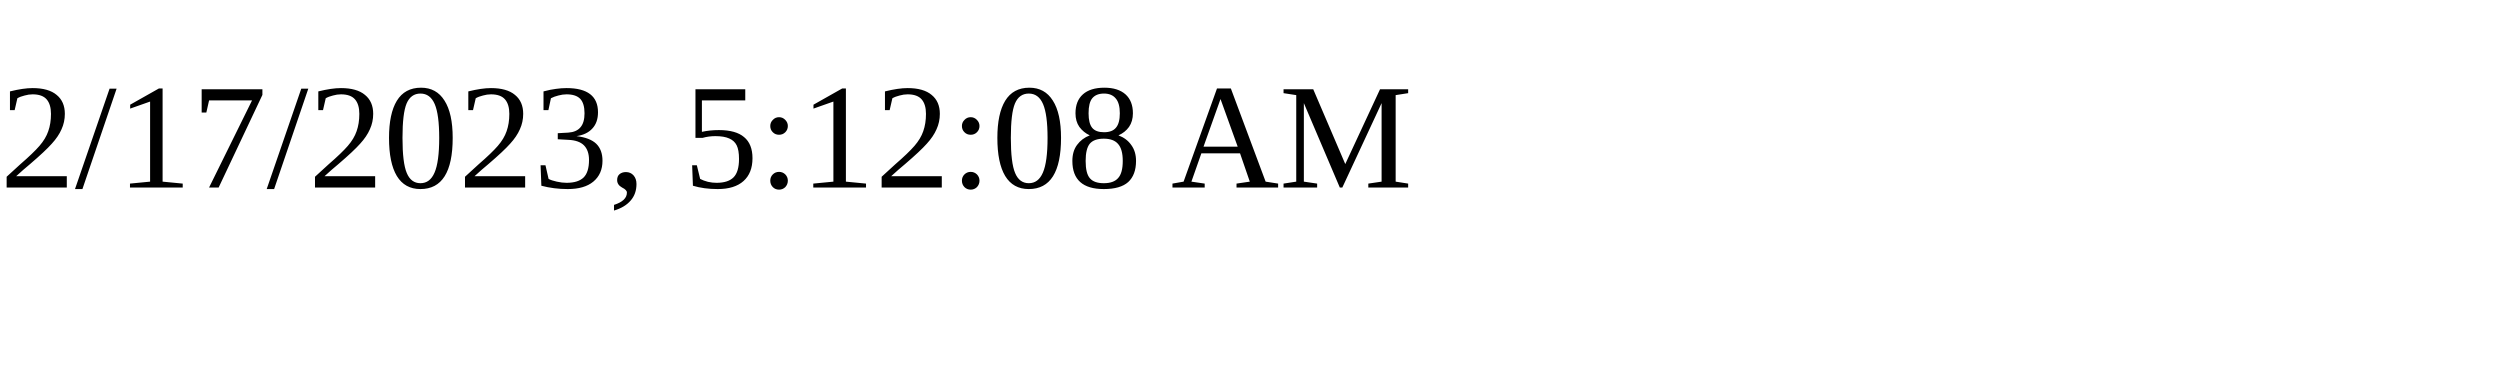
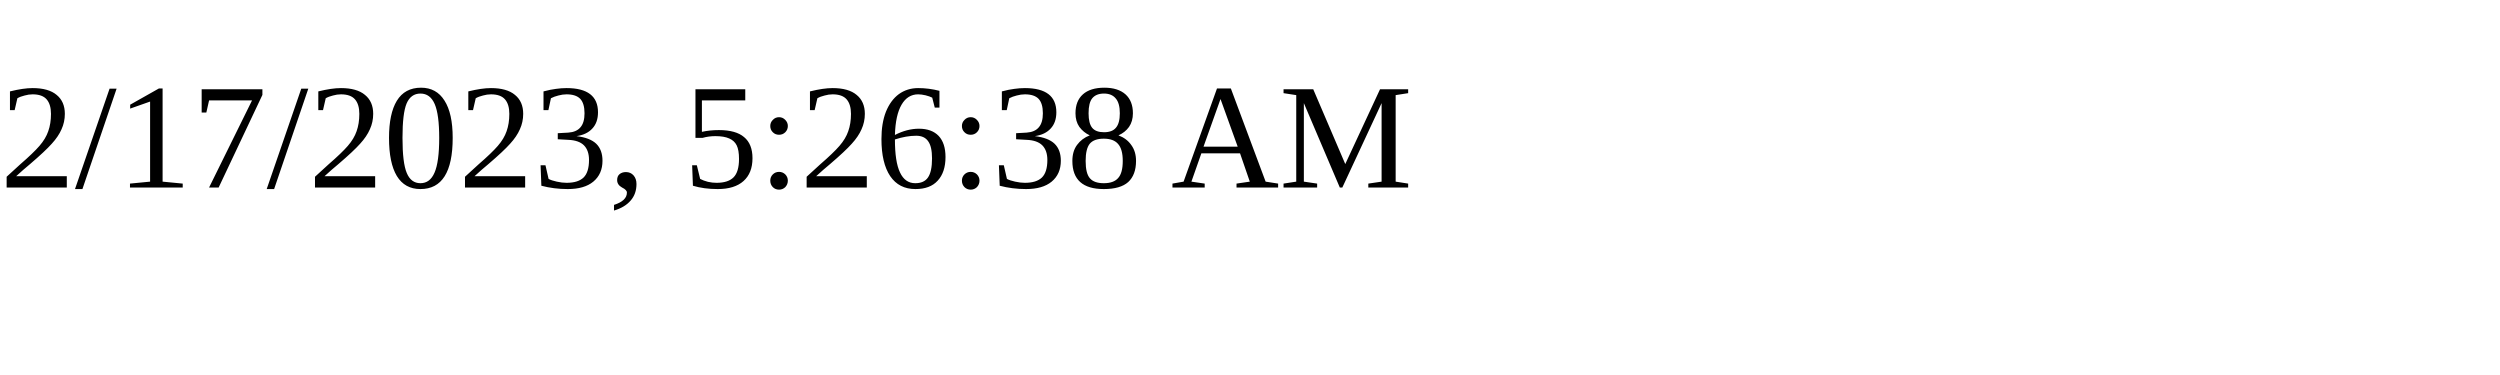
<svg xmlns="http://www.w3.org/2000/svg" height="30" width="200">
-   <text x="0" y="15">2/17/2023, 5:12:08 AM</text>
+   <text x="0" y="15">2/17/2023, 5:26:38 AM</text>
</svg>
